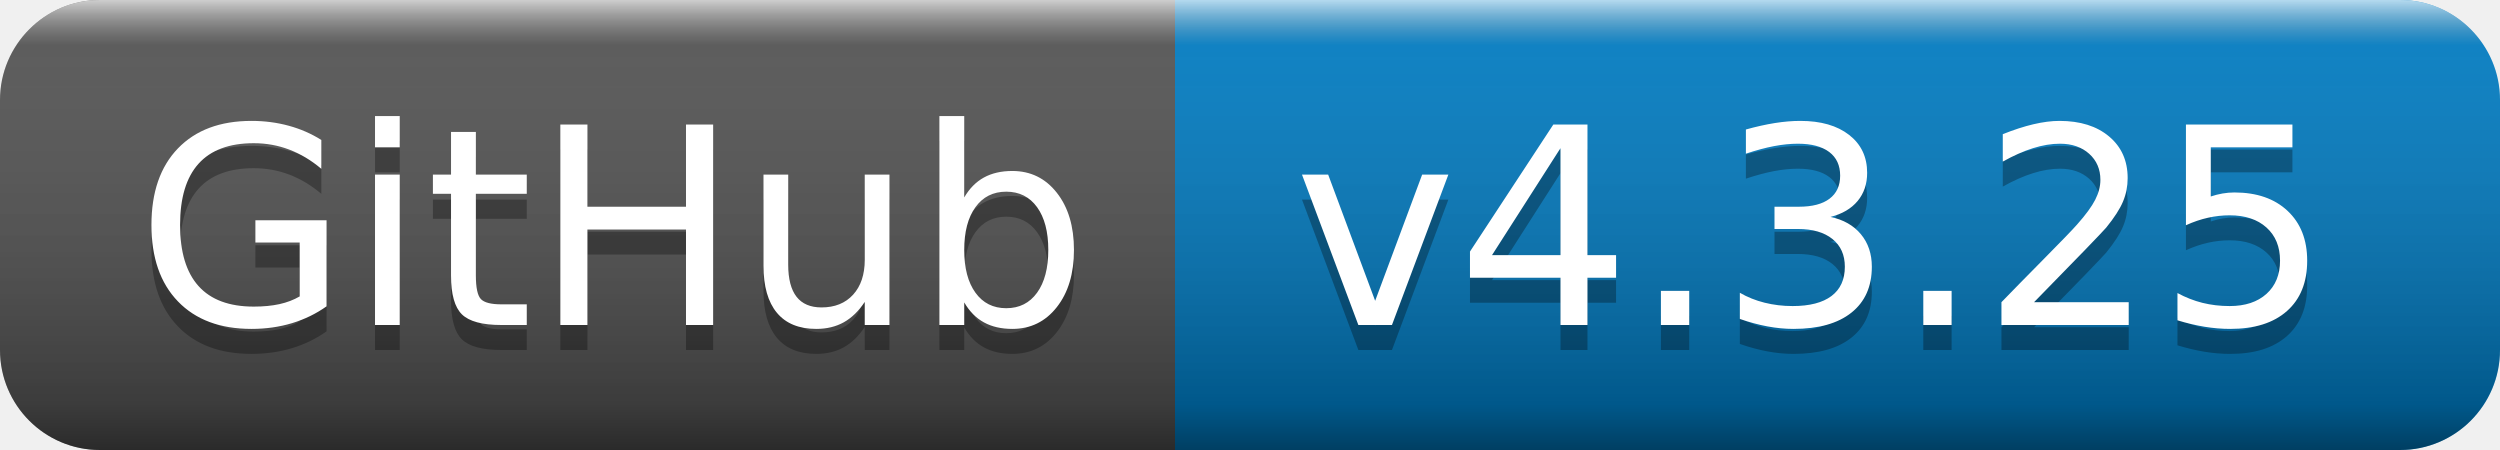
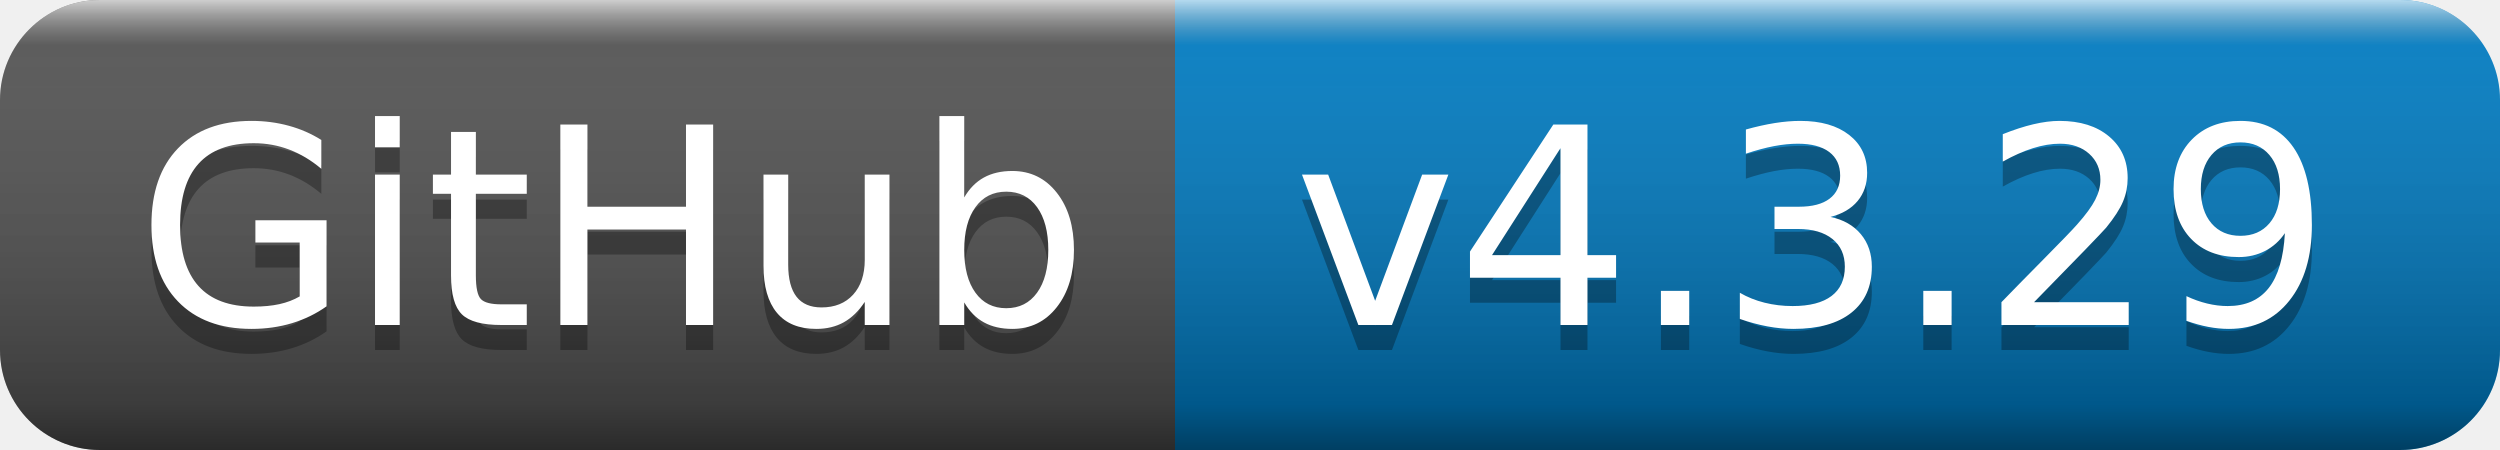
- <svg xmlns="http://www.w3.org/2000/svg" width="100" height="18" role="img" aria-label="GitHub: v4.3.25">
+ <svg xmlns="http://www.w3.org/2000/svg" width="100" height="18" role="img" aria-label="GitHub: v4.3.29">
  <linearGradient id="s" x2="0" y2="100%">
    <stop offset="0" stop-color="#fff" stop-opacity=".7" />
    <stop offset=".1" stop-color="#aaa" stop-opacity=".1" />
    <stop offset=".9" stop-color="#000" stop-opacity=".3" />
    <stop offset="1" stop-color="#000" stop-opacity=".5" />
  </linearGradient>
  <clipPath id="r">
    <rect width="100" height="18" rx="4" fill="#fff" />
  </clipPath>
  <g clip-path="url(#r)">
    <rect width="47" height="18" fill="#555" />
    <rect x="47" width="53" height="18" fill="#007ec6" />
    <rect width="100" height="18" fill="url(#s)" />
  </g>
  <g fill="#fff" text-anchor="middle" font-family="Verdana,Geneva,DejaVu Sans,sans-serif" text-rendering="geometricPrecision" font-size="110">
    <text aria-hidden="true" x="245" y="140" fill="#010101" fill-opacity=".3" transform="scale(.1)" textLength="370">GitHub</text>
    <text x="245" y="130" transform="scale(.1)" fill="#fff" textLength="370">GitHub</text>
-     <text aria-hidden="true" x="725" y="140" fill="#010101" fill-opacity=".3" transform="scale(.1)" textLength="430">v4.3.25</text>
-     <text x="725" y="130" transform="scale(.1)" fill="#fff" textLength="430">v4.3.25</text>
+     <text aria-hidden="true" x="725" y="140" fill="#010101" fill-opacity=".3" transform="scale(.1)" textLength="430">v4.3.29</text>
+     <text x="725" y="130" transform="scale(.1)" fill="#fff" textLength="430">v4.3.29</text>
  </g>
</svg>
